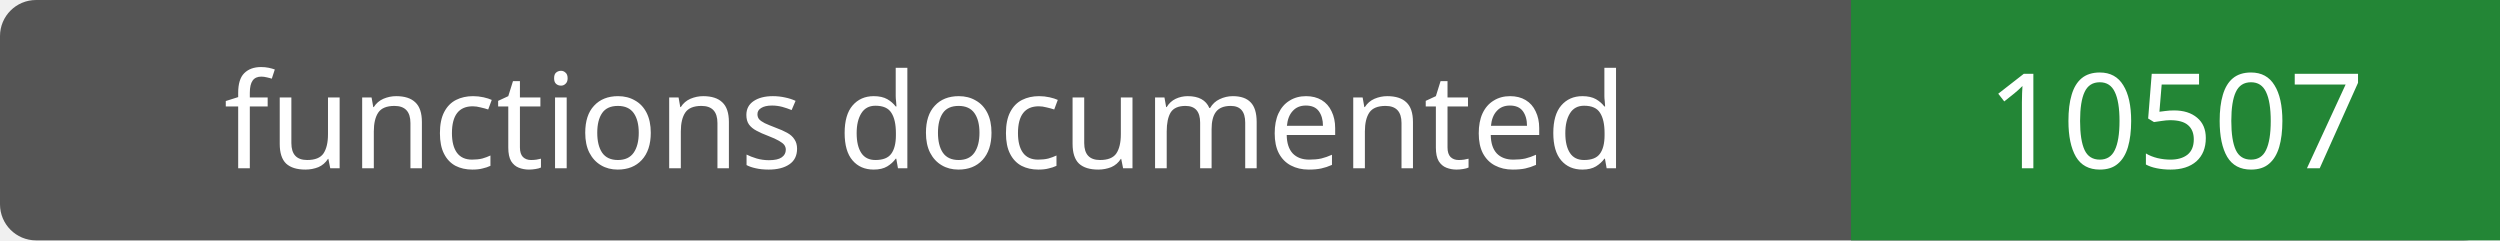
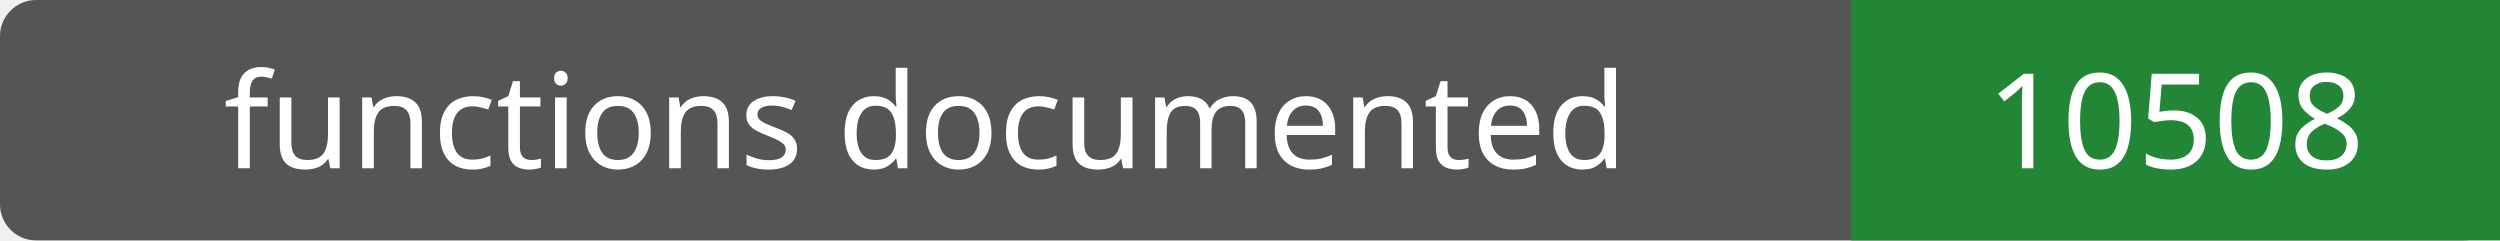
- <svg xmlns="http://www.w3.org/2000/svg" width="208" height="20" role="img" aria-label="functions documented: 10507">
+ <svg xmlns="http://www.w3.org/2000/svg" width="208" height="20" role="img" aria-label="functions documented: 10508">
  <rect width="208" height="20" rx="3" fill="#555" />
  <path fill="#238636" d="M154 0h54v20H154z" />
  <g fill="#fff" text-anchor="middle" font-family="Verdana,sans-serif" font-size="11">
    <text x="77.0" y="14">functions documented</text>
-     <text x="181.0" y="14">10507</text>
+     <text x="181.0" y="14">10508</text>
  </g>
</svg>
